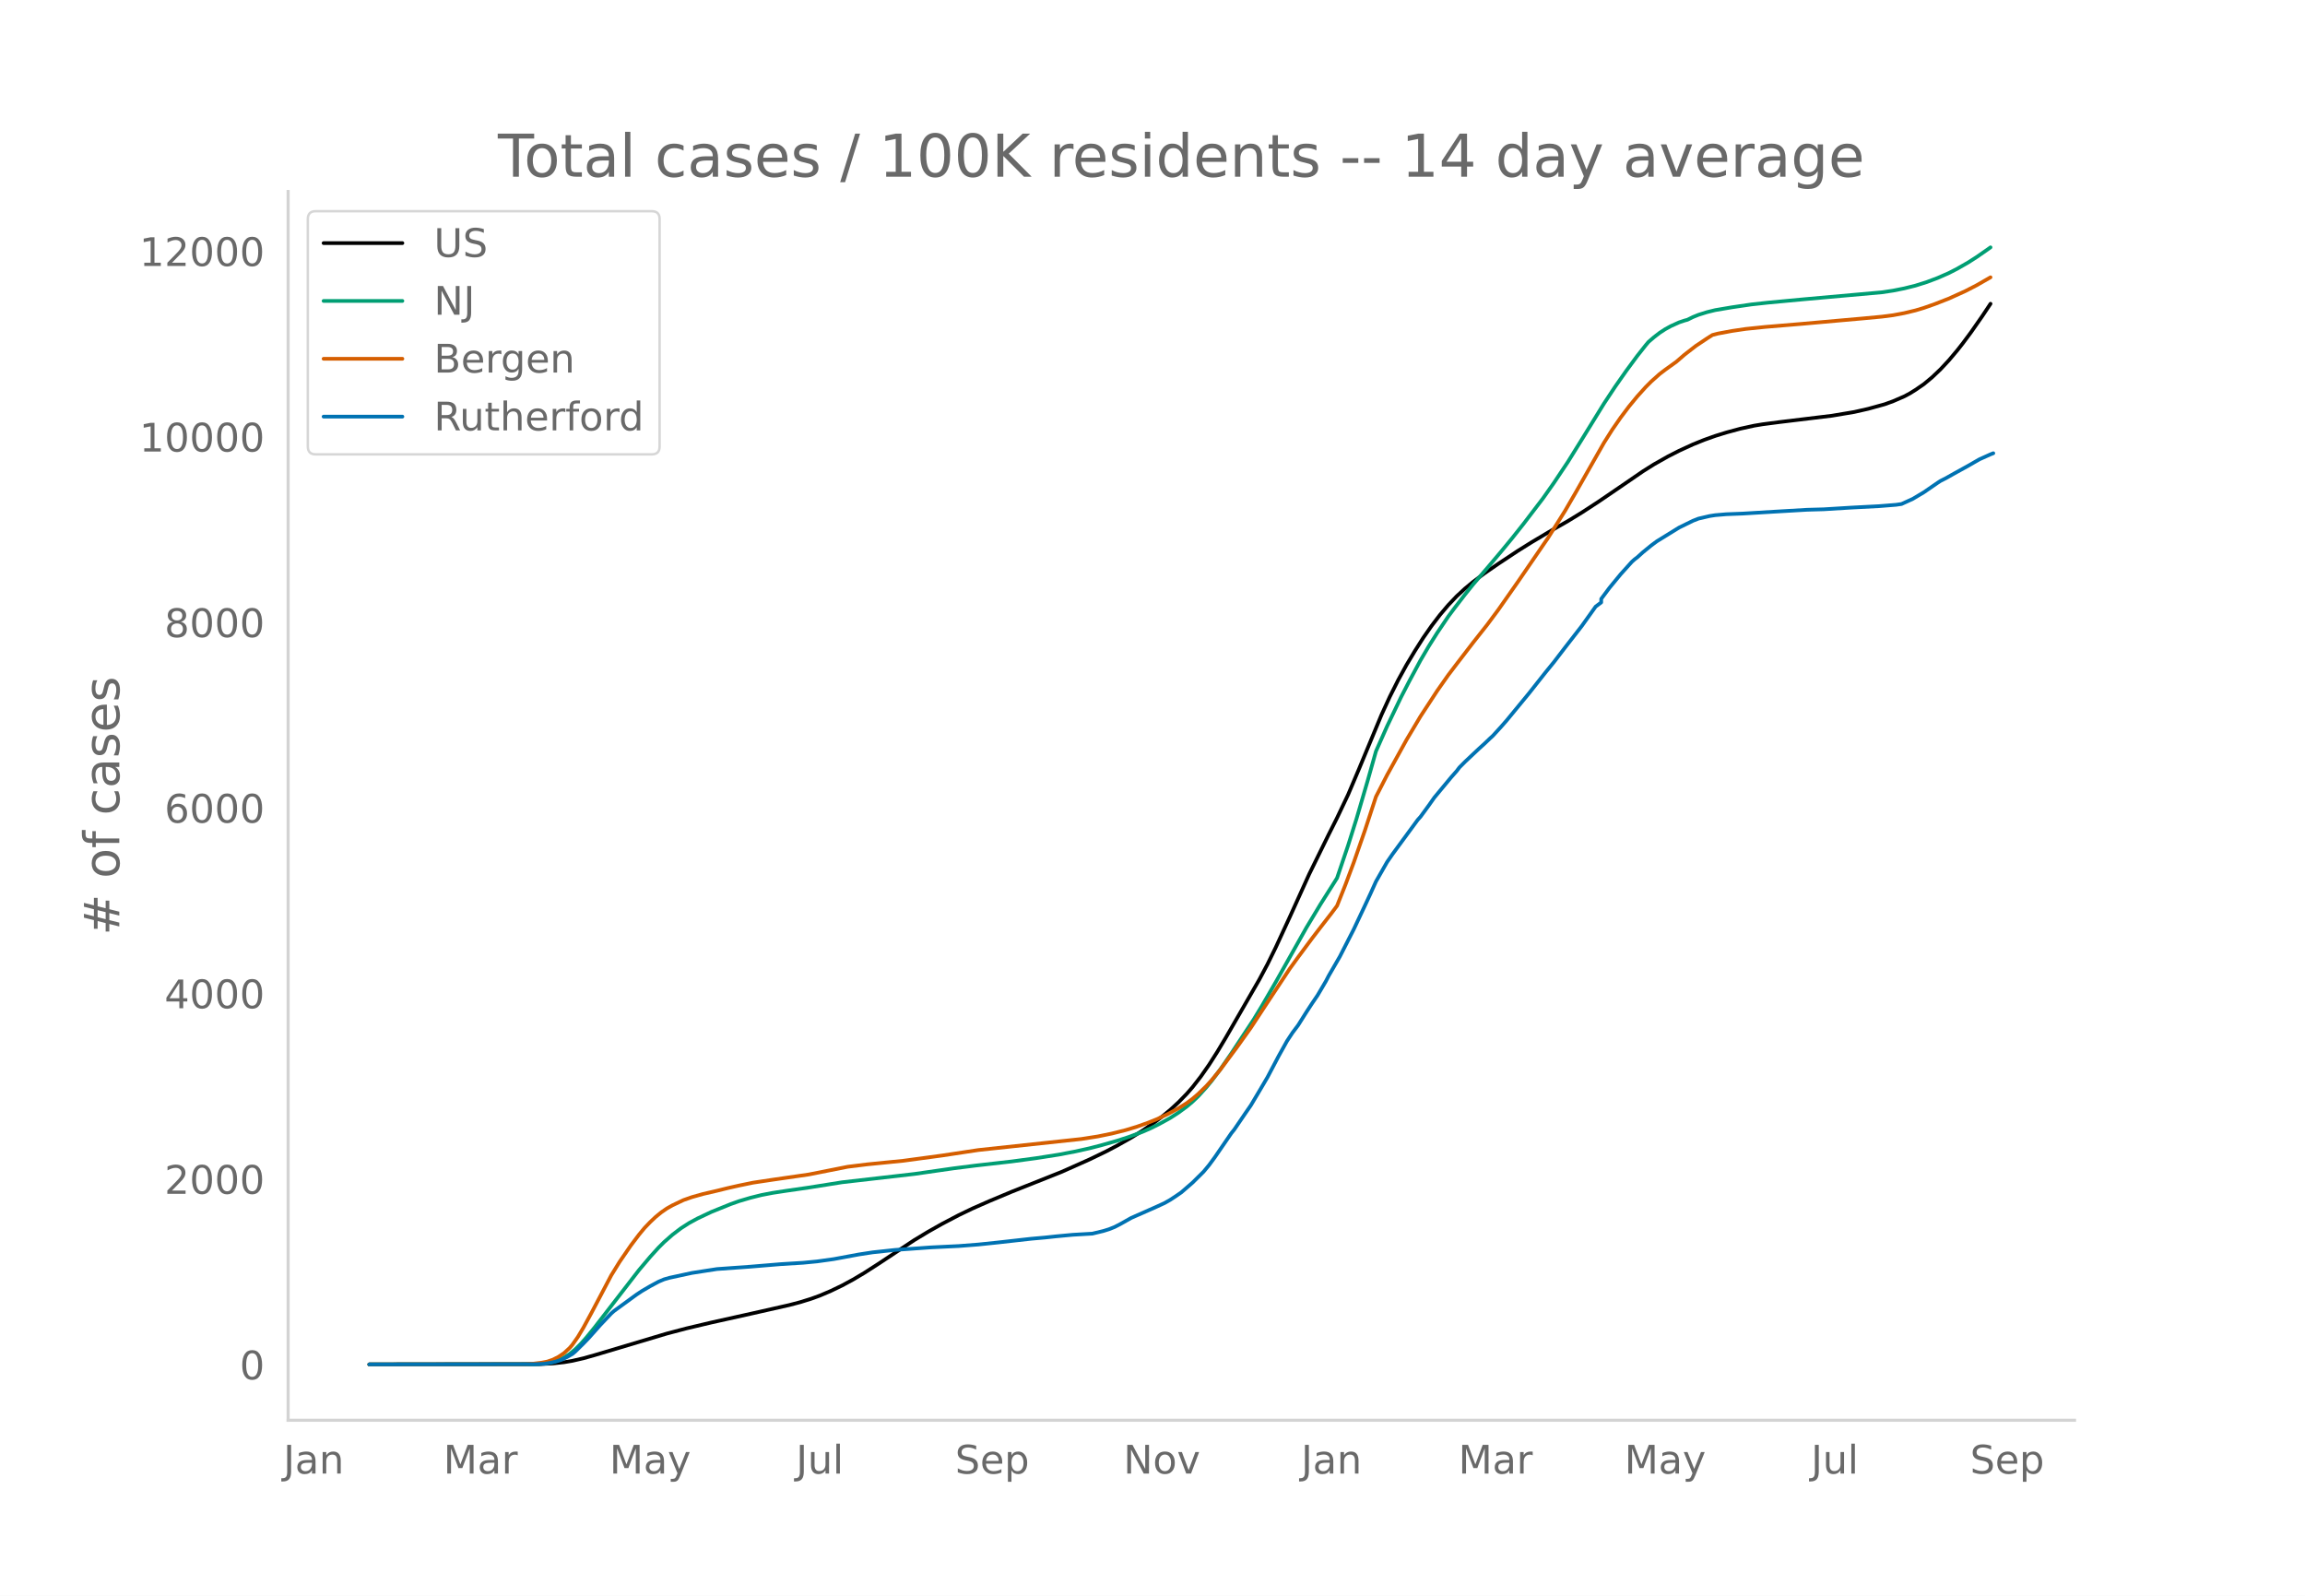
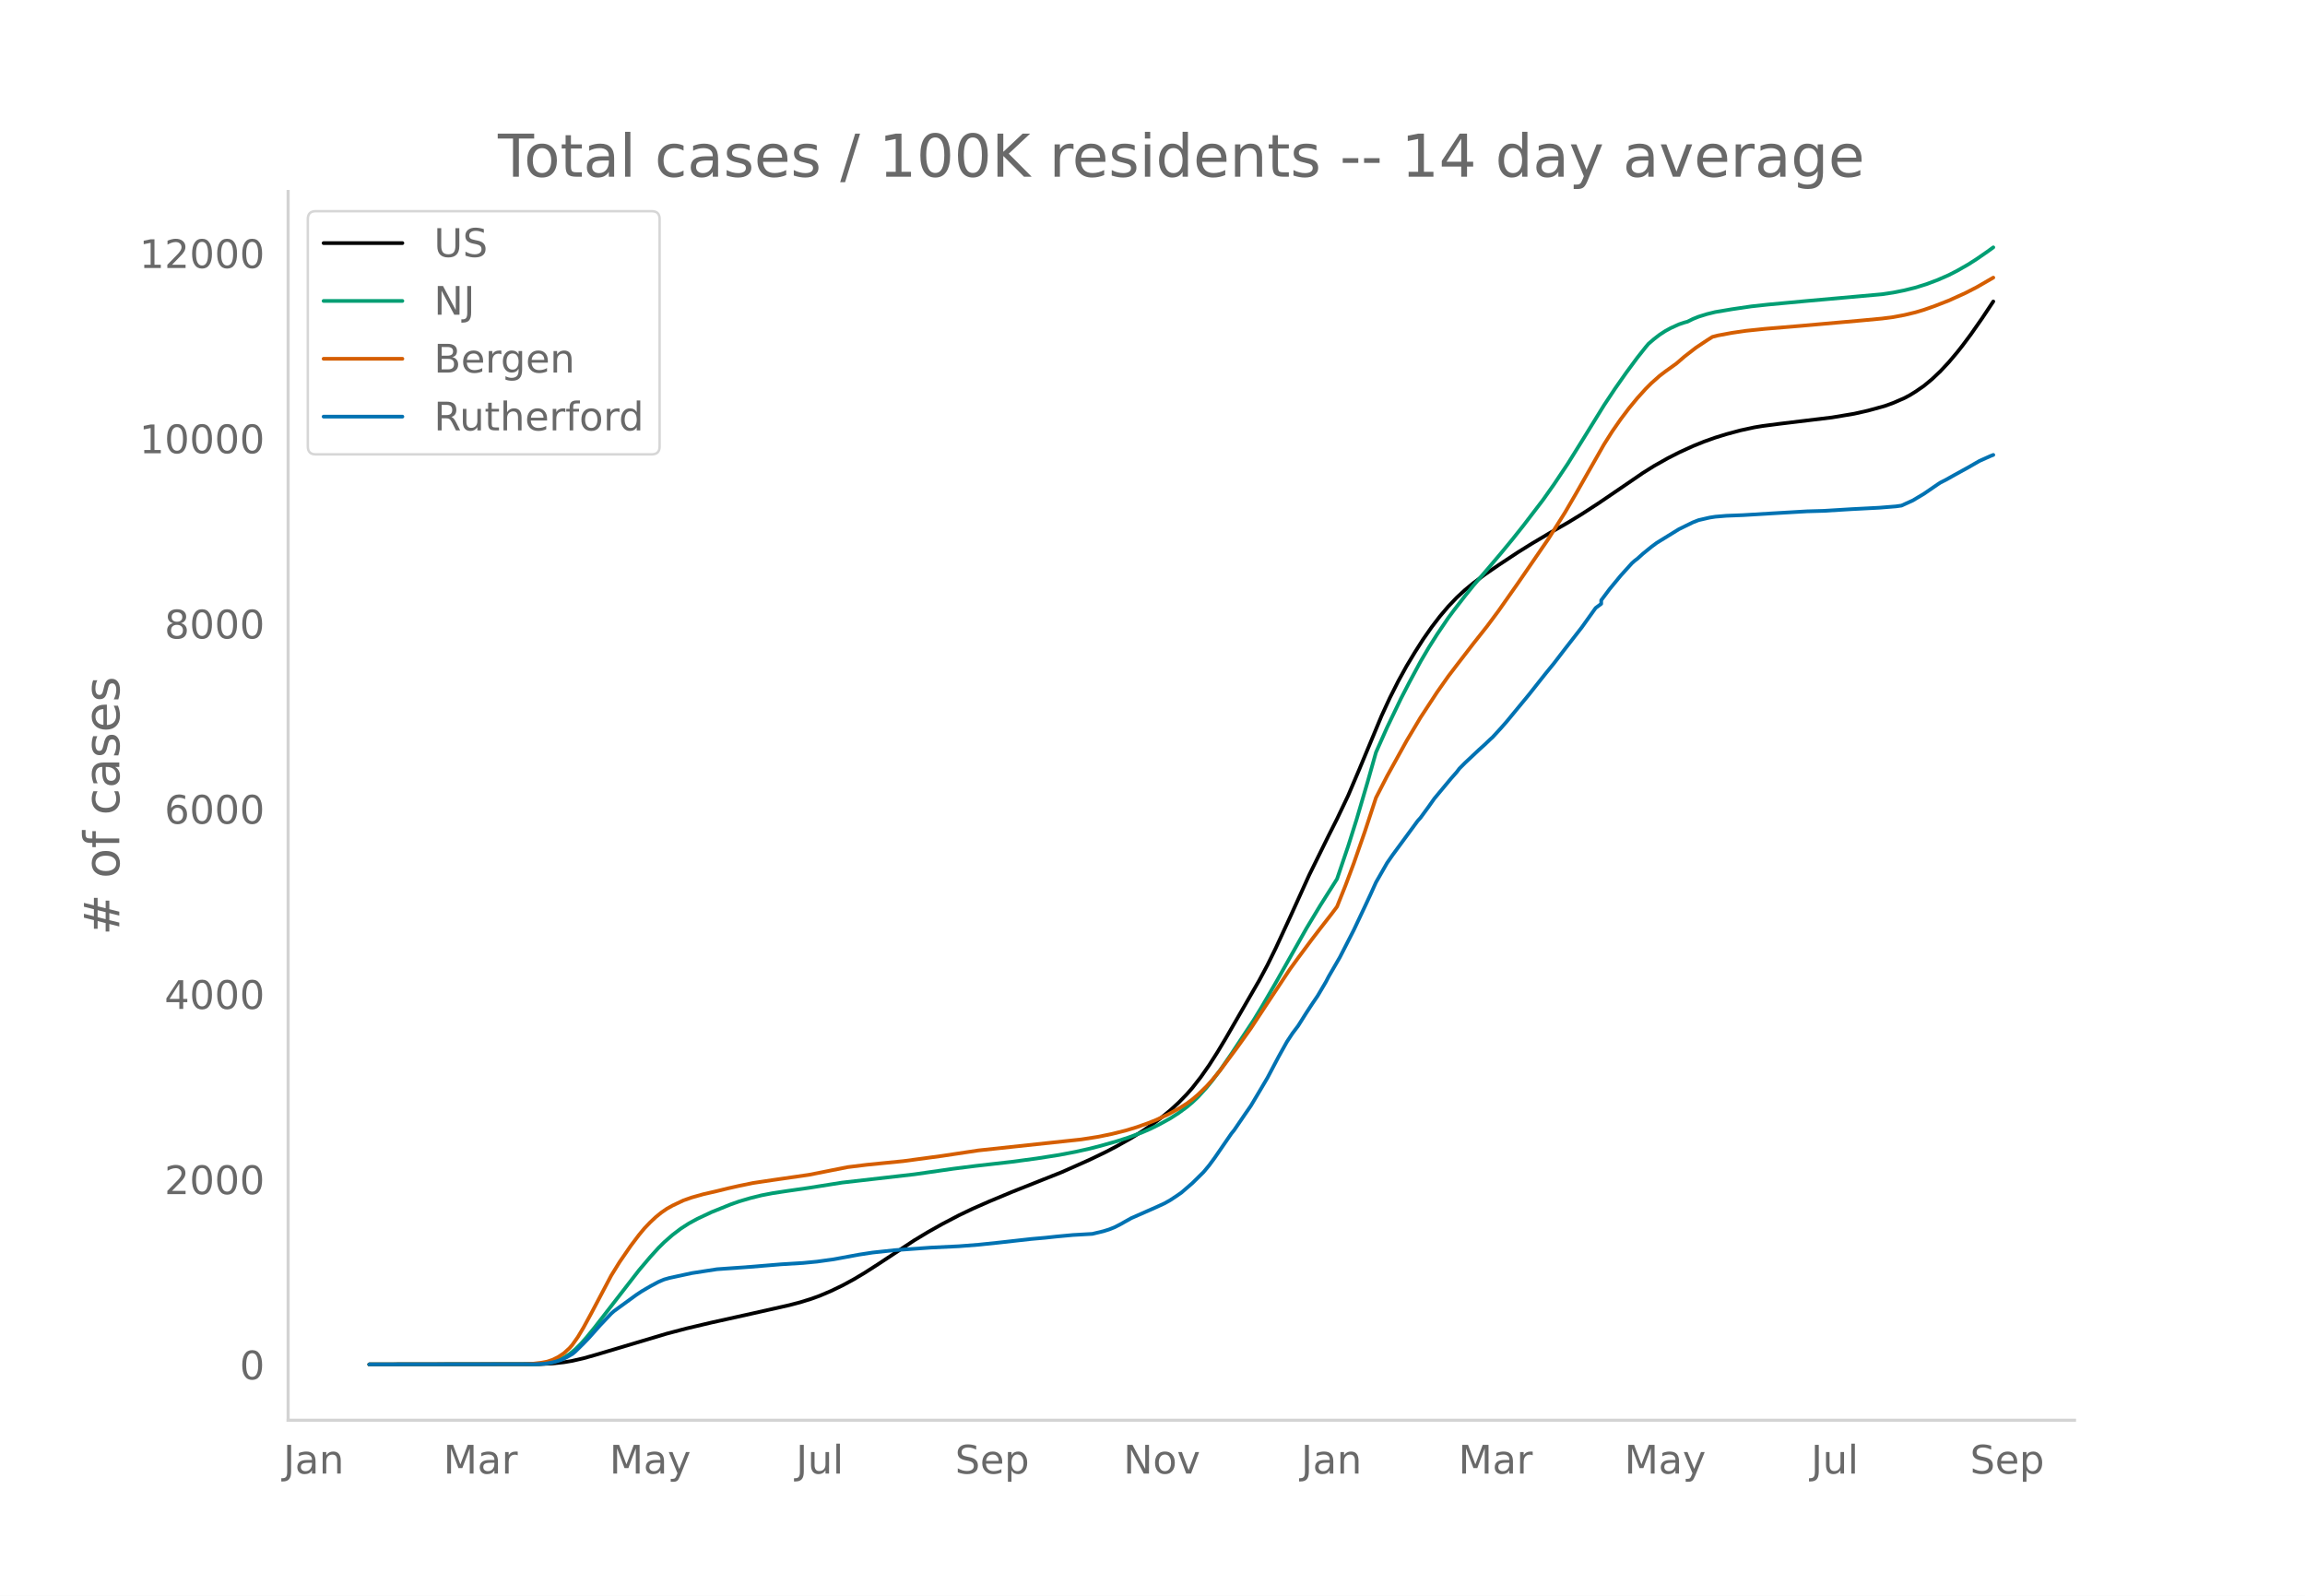
<svg xmlns="http://www.w3.org/2000/svg" xmlns:xlink="http://www.w3.org/1999/xlink" height="864" viewBox="0 0 936 648" width="1248">
  <defs>
    <style>*{stroke-linecap:butt;stroke-linejoin:round}</style>
  </defs>
  <g id="figure_1">
    <path d="M0 648h936V0H0z" style="fill:#fff" id="patch_1" />
    <g id="axes_1">
      <path d="M117 576.72h725.4V77.76H117z" style="fill:none" id="patch_2" />
-       <path clip-path="url(#pfc3ae664e5)" d="m149.973 554.04 68.881-.099 5.646-.285 4.517-.493 3.388-.573 4.516-1.037 4.517-1.268 29.36-8.767 7.904-2.082 10.163-2.409 16.938-3.766 14.68-3.316 4.516-1.187 4.517-1.41 3.388-1.236 4.516-1.925 4.517-2.176 4.517-2.443 4.517-2.687 5.646-3.628 14.68-9.708 5.646-3.406 5.646-3.185 6.775-3.555 5.646-2.707 6.775-2.98 9.034-3.783 20.325-8.089 11.292-5.038 6.776-3.272 4.516-2.376 5.646-3.187 4.517-2.809 4.517-3.105 3.388-2.56 3.387-2.788 3.388-3.116 3.387-3.485 2.259-2.586 3.387-4.341 3.388-4.847 3.388-5.319 3.387-5.651 13.55-23.487 3.388-6.347 3.388-6.914 5.646-12.22 7.904-17.454 7.905-16.074 3.387-6.735 4.517-9.499 4.517-10.65 9.034-21.748 3.387-7.37 3.388-6.724 3.387-6.169 3.388-5.645 3.388-5.328 3.387-4.848 3.388-4.442 3.387-3.998 3.388-3.568 3.388-3.135 3.387-2.794 4.517-3.39 5.646-3.89 7.905-5.234 5.646-3.527 7.904-4.696 6.775-3.872 5.646-3.456 6.775-4.413 9.034-6.157 9.034-6.197 4.517-2.838 5.646-3.191 4.516-2.307 5.646-2.589 4.517-1.824 4.517-1.614 4.517-1.4 5.646-1.528 5.646-1.233 3.387-.563 6.776-.888 21.454-2.596 9.034-1.517 5.646-1.278 6.775-1.874 3.388-1.232 4.517-1.961 2.258-1.208 2.259-1.405 3.387-2.324 3.388-2.815 3.387-3.22 3.388-3.632 3.388-4.016 2.258-2.87 3.388-4.555 4.516-6.475 3.388-5.081h0" style="fill:none;stroke:#000;stroke-linecap:round;stroke-width:1.5" id="line2d_1" />
-       <path clip-path="url(#pfc3ae664e5)" d="m149.973 554.04 66.623-.085 3.387-.184 2.259-.244 2.258-.473 2.259-.738 2.258-1.057 2.258-1.414 2.259-1.872 2.258-2.237 2.259-2.539 3.387-4.149 18.067-23.347 4.517-5.342 3.388-3.733 2.258-2.249 3.388-2.983 3.387-2.58 3.388-2.183 3.388-1.84 5.646-2.668 7.904-3.195 3.388-1.197 4.517-1.337 4.516-1.126 4.517-.871 5.646-.862 9.034-1.301 13.55-2.153 29.36-3.367 15.808-2.272 9.034-1.142 14.68-1.668 10.162-1.37 9.034-1.418 6.775-1.295 5.646-1.266 4.517-1.163 6.775-1.927 4.517-1.464 5.646-2.101 3.388-1.48 3.387-1.679 4.517-2.487 3.388-2.183 3.387-2.492 2.259-1.907 2.258-2.143 3.388-3.723 2.258-2.752 3.388-4.512 4.517-6.552 9.033-13.697 3.388-5.576 5.646-9.731 12.421-22.052 5.646-9.385 6.775-10.729 4.517-13.325 3.388-10.753 4.517-15.396 3.387-12 4.517-10.165 5.646-11.778 3.388-6.564 4.516-8.397 3.388-5.772 3.388-5.376 4.516-6.683 2.259-3.043 4.517-5.859 3.387-4.21 5.646-6.558 5.646-6.684 4.517-5.484 4.517-5.687 7.904-10.351 4.517-6.403 5.646-8.46 5.646-9.08 9.034-14.653 4.517-6.826 4.516-6.447 4.517-6.126 3.388-4.28 1.13-1.346 2.258-1.939 2.258-1.745 2.258-1.471 2.259-1.246 3.387-1.535 2.259-.752 1.129-.304 2.258-1.113 2.259-.913 3.387-1.062 3.388-.835 6.775-1.147 7.905-1.159 6.775-.74 14.68-1.372 31.617-2.824 4.517-.681 4.517-.9 4.517-1.125 4.516-1.415 4.517-1.7 4.517-1.984 3.388-1.74 4.516-2.586 3.388-2.169 4.517-3.136 1.13-.809h0" style="fill:none;stroke:#009e73;stroke-linecap:round;stroke-width:1.5" id="line2d_2" />
-       <path clip-path="url(#pfc3ae664e5)" d="m149.973 554.04 63.235-.08 3.388-.22 3.387-.409 2.259-.434 2.258-.774 2.259-1.138 2.258-1.515 2.258-2.067 1.13-1.306 2.258-3.213 2.258-3.777 3.388-6.24 7.904-14.991 3.388-5.486 4.517-6.575 3.387-4.495 2.259-2.72 2.258-2.358 2.259-2.124 2.258-1.84 2.258-1.557 2.259-1.274 4.517-2.146 3.387-1.185 4.517-1.274 5.646-1.308 4.517-1.112 4.517-1.019 5.646-1.162 7.904-1.187 14.68-2.126 15.809-3.14 7.904-.976 14.68-1.46 15.809-2.137 14.68-2.218 41.78-4.475 6.775-1.058 5.646-1.16 5.646-1.41 4.517-1.372 4.517-1.604 3.387-1.357 4.517-2.095 4.517-2.435 3.387-2.13 2.259-1.69 2.258-1.923 3.388-3.287 2.258-2.5 3.388-4.124 6.775-9.123 5.646-7.92 5.646-8.606 10.163-15.363 3.388-4.677 5.646-7.61 3.387-4.424 4.517-5.815 2.258-3.017 3.388-8.495 3.388-9.065 4.516-12.97 4.517-13.768 4.517-8.807 7.904-14.316 5.646-9.487 6.776-10.366 4.516-6.43 3.388-4.462 6.775-8.815 5.646-7.15 4.517-6.086 7.905-11.272 12.42-18.107 6.776-10.791 4.517-7.783 11.292-19.864 3.387-5.359 3.388-4.885 3.388-4.502 3.387-4.115 3.388-3.755 2.258-2.266 3.388-3.025 2.258-1.722 4.517-3.25 3.388-2.92 4.517-3.505 4.516-3.025 2.259-1.431 2.258-.58 5.646-1.052 5.646-.833 7.905-.815 14.68-1.225 14.679-1.306 10.163-.9 7.904-.744 4.517-.587 4.517-.847 4.517-1.087 3.387-1.013 4.517-1.59 5.646-2.205 6.775-3.072 4.517-2.329 5.646-3.24h0" style="fill:none;stroke:#d55e00;stroke-linecap:round;stroke-width:1.5" id="line2d_3" />
-       <path clip-path="url(#pfc3ae664e5)" d="m149.973 554.04 67.752-.088 3.388-.177 2.258-.353 2.258-.514 2.259-.691 2.258-1.103 2.259-1.294 1.129-.926 3.387-3.338 2.259-2.352 4.517-5.088 4.516-4.763 1.13-1 9.033-6.587 2.259-1.5 3.387-1.985 3.388-1.823 2.258-.956 2.259-.647 9.033-1.955 10.163-1.574 13.55-.97 12.422-1.03 9.033-.558 5.646-.544 6.776-.941 10.162-1.882 5.646-.868 9.034-.97 14.68-1.044 11.292-.544 7.904-.617 7.905-.824 13.55-1.514 5.646-.5 4.517-.485 6.775-.633 7.905-.455 4.516-1.088 2.259-.706 2.258-.897 2.259-1.162 4.516-2.543 10.163-4.485 3.388-1.558 2.258-1.28 2.259-1.485 2.258-1.558 4.517-3.911 4.517-4.47 2.258-2.72 2.258-3.073 6.776-9.866 1.129-1.397 4.517-6.63 2.258-3.265 3.388-5.69 3.387-5.75 4.517-8.571 3.388-6.087 2.258-3.426 2.259-3 3.387-5.381 2.259-3.455 2.258-3.323 3.388-5.75 1.129-2.175 4.517-7.793 5.646-11.057 4.516-9.586 2.259-4.852 2.258-5 4.517-7.91 2.258-3.264 10.163-13.85 1.13-1.25 3.387-4.632 2.258-3.205 6.776-8.16 2.258-2.559 1.13-1.485 2.258-2.279 5.646-5.308 2.258-2.043 2.259-2.162 1.129-1.029 3.387-3.705 2.259-2.573 9.033-10.969 3.388-4.293 3.388-4.279 3.387-4.16 4.517-5.897 6.775-8.719 5.646-7.91 2.259-1.691v-1.441l3.387-4.529 4.517-5.484 4.517-5.014 1.13-1.014 1.128-.853 2.259-2.044 3.387-2.764 2.259-1.676 9.033-5.573 5.646-2.764 2.259-.882 4.517-1.044 2.258-.353 4.517-.382 6.775-.265 12.421-.75 13.55-.794 6.776-.19 11.292-.692 3.388-.176 7.904-.412 6.775-.544 2.259-.324 4.516-2.058 4.517-2.69 5.646-3.882 1.13-.736 2.258-1.146 3.387-1.912 5.646-3.117 4.517-2.602 4.517-2.03 1.13-.44h0" style="fill:none;stroke:#0072b2;stroke-linecap:round;stroke-width:1.5" id="line2d_4" />
+       <path clip-path="url(#pa3331721b7)" d="m149.973 554.04 68.881-.098 5.646-.285 4.517-.493 3.388-.572 4.516-1.034 4.517-1.266 29.36-8.751 7.904-2.079 10.163-2.404 16.938-3.76 14.68-3.309 4.516-1.185 4.517-1.408 3.388-1.233 4.516-1.922 4.517-2.172 4.517-2.437 4.517-2.683 5.646-3.621 14.68-9.69 5.646-3.4 5.646-3.18 6.775-3.548 5.646-2.702 6.775-2.975 9.034-3.776 20.325-8.074 11.292-5.029 6.776-3.265 4.516-2.372 5.646-3.181 4.517-2.804 4.517-3.1 3.388-2.555 3.387-2.783 3.388-3.11 3.387-3.479 2.259-2.58 3.387-4.334 3.388-4.839 3.388-5.308 3.387-5.641 13.55-23.445 3.388-6.335 3.388-6.901 5.646-12.198 7.904-17.421 7.905-16.045 3.387-6.723 4.517-9.481 4.517-10.631 9.034-21.708 3.387-7.356 3.388-6.712 3.387-6.158 3.388-5.635 3.388-5.318 3.387-4.84 3.388-4.433 3.387-3.99 3.388-3.562 3.388-3.129 3.387-2.789 4.517-3.384 5.646-3.882 7.905-5.226 5.646-3.52 7.904-4.687 6.775-3.865 5.646-3.45 6.775-4.405 9.034-6.146 9.034-6.185 4.517-2.833 5.646-3.185 4.516-2.303 5.646-2.584 4.517-1.821 4.517-1.61 4.517-1.398 5.646-1.526 5.646-1.23 3.387-.562 6.776-.886 21.454-2.592 9.034-1.514 5.646-1.276 6.775-1.87 3.388-1.23 4.517-1.958 2.258-1.205 2.259-1.403 3.387-2.32 3.388-2.809 3.387-3.214 3.388-3.626 3.388-4.009 2.258-2.865 3.388-4.546 4.516-6.463 4.517-6.798h0" style="fill:none;stroke:#000;stroke-linecap:round;stroke-width:1.5" id="line2d_1" />
+       <path clip-path="url(#pa3331721b7)" d="m149.973 554.04 66.623-.085 3.387-.184 2.259-.243 2.258-.472 2.259-.736 2.258-1.055 2.258-1.412 2.259-1.869 2.258-2.233 2.259-2.534 3.387-4.141 18.067-23.304 4.517-5.333 3.388-3.726 2.258-2.245 3.388-2.978 3.387-2.575 3.388-2.18 3.388-1.836 5.646-2.663 7.904-3.188 3.388-1.196 4.517-1.334 4.516-1.124 4.517-.87 5.646-.86 9.034-1.3 13.55-2.148 29.36-3.36 15.808-2.268 9.034-1.14 14.68-1.666 10.162-1.368 9.034-1.414 6.775-1.292 5.646-1.264 4.517-1.161 6.775-1.924 4.517-1.461 5.646-2.097 3.388-1.477 3.387-1.676 4.517-2.483 3.388-2.18 3.387-2.486 2.259-1.904 2.258-2.139 3.388-3.716 2.258-2.747 3.388-4.503 4.517-6.54 9.033-13.673 3.388-5.565 5.646-9.714 12.421-22.01 5.646-9.37 6.775-10.709 4.517-13.3 3.388-10.734 4.517-15.367 3.387-11.978 4.517-10.147 5.646-11.756 3.388-6.552 4.516-8.382 3.388-5.762 3.388-5.366 4.516-6.67 2.259-3.037 4.517-5.849 3.387-4.202 5.646-6.546 5.646-6.672 4.517-5.474 4.517-5.676 7.904-10.333 4.517-6.391 5.646-8.445 5.646-9.062 9.034-14.627 4.517-6.813 4.516-6.436 4.517-6.114 3.388-4.273 1.13-1.343 2.258-1.936 2.258-1.742 2.258-1.468 2.259-1.243 3.387-1.532 2.259-.752 1.129-.302 2.258-1.112 2.259-.911 3.387-1.06 3.388-.833 6.775-1.145 7.905-1.157 6.775-.739 15.809-1.467 30.488-2.721 4.517-.68 4.517-.898 4.517-1.124 4.516-1.412 4.517-1.697 4.517-1.98 3.388-1.737 4.516-2.581 3.388-2.165 4.517-3.13 2.258-1.638h0" style="fill:none;stroke:#009e73;stroke-linecap:round;stroke-width:1.5" id="line2d_2" />
+       <path clip-path="url(#pa3331721b7)" d="m149.973 554.04 63.235-.079 3.388-.22 3.387-.409 2.259-.433 2.258-.772 2.259-1.137 2.258-1.511 2.258-2.064 1.13-1.304 2.258-3.207 2.258-3.77 3.388-6.229 7.904-14.963 3.388-5.476 4.517-6.563 3.387-4.486 2.259-2.716 2.258-2.353 2.259-2.12 2.258-1.837 2.258-1.555 2.259-1.271 4.517-2.142 3.387-1.183 4.517-1.272 5.646-1.305 4.517-1.11 4.517-1.017 5.646-1.16 7.904-1.185 14.68-2.122 15.809-3.135 7.904-.973 14.68-1.458 15.809-2.132 14.68-2.215 41.78-4.467 6.775-1.056 5.646-1.158 5.646-1.406 4.517-1.37 4.517-1.601 3.387-1.355 4.517-2.091 4.517-2.43 3.387-2.127 2.259-1.686 2.258-1.92 3.388-3.281 2.258-2.495 3.388-4.117 6.775-9.106 5.646-7.906 5.646-8.59 10.163-15.335 3.388-4.668 5.646-7.596 3.387-4.416 4.517-5.805 2.258-3.01 3.388-8.481 3.388-9.048 4.516-12.947 4.517-13.742 4.517-8.79 7.904-14.291 5.646-9.47 6.776-10.347 4.516-6.418 3.388-4.454 6.775-8.799 5.646-7.136 4.517-6.075 7.905-11.252 12.42-18.074 6.776-10.771 4.517-7.768 11.292-19.828 3.387-5.35 3.388-4.875 3.388-4.494 3.387-4.108 3.388-3.748 2.258-2.262 3.388-3.019 2.258-1.719 4.517-3.243 3.388-2.915 4.517-3.5 4.516-3.019 2.259-1.428 2.258-.58 5.646-1.05 5.646-.83 7.905-.814 14.68-1.222 14.679-1.305 10.163-.899 7.904-.742 4.517-.585 4.517-.846 4.517-1.085 3.387-1.01 4.517-1.587 5.646-2.202 6.775-3.066 4.517-2.325 6.775-3.909h0" style="fill:none;stroke:#d55e00;stroke-linecap:round;stroke-width:1.5" id="line2d_3" />
+       <path clip-path="url(#pa3331721b7)" d="m149.973 554.04 67.752-.088 3.388-.176 2.258-.352 2.258-.514 2.259-.69 2.258-1.1 2.259-1.292 1.129-.925 3.387-3.331 2.259-2.348 4.517-5.078 4.516-4.756 1.13-.998 9.033-6.575 2.259-1.497 3.387-1.98 3.388-1.82 2.258-.955 2.259-.645 9.033-1.952 10.163-1.57 13.55-.97 12.422-1.027 9.033-.557 5.646-.544 6.776-.939 10.162-1.878 5.646-.866 9.034-.969 14.68-1.042 11.292-.543 7.904-.616 7.905-.822 13.55-1.512 5.646-.499 4.517-.484 6.775-.631 7.905-.455 4.516-1.086 2.259-.705 2.258-.895 2.259-1.16 4.516-2.538 10.163-4.477 3.388-1.555 2.258-1.277 2.259-1.483 2.258-1.555 4.517-3.904 4.517-4.462 2.258-2.715 2.258-3.067 6.776-9.848 1.129-1.394 4.517-6.62 2.258-3.258 3.388-5.68 3.387-5.738 4.517-8.556 3.388-6.076 2.258-3.42 2.259-2.994 3.387-5.371 2.259-3.45 2.258-3.316 3.388-5.738 1.129-2.172 4.517-7.779 5.646-11.037 4.516-9.568 2.259-4.844 2.258-4.99 4.517-7.896 2.258-3.258 10.163-13.825 1.13-1.247 3.387-4.623 2.258-3.2 6.776-8.145 2.258-2.554 1.13-1.482 2.258-2.275 5.646-5.298 2.258-2.04 2.259-2.158 1.129-1.027 3.387-3.698 2.259-2.569 9.033-10.948 3.388-4.286 3.388-4.27 3.387-4.154 4.517-5.885 6.775-8.703 5.646-7.896 2.259-1.688v-1.438l3.387-4.52 4.517-5.475 4.517-5.004 1.13-1.013 1.128-.851 2.259-2.04 3.387-2.76 2.259-1.673 9.033-5.562 5.646-2.759 2.259-.88 4.517-1.043 2.258-.352 4.517-.381 6.775-.265 12.421-.748 13.55-.793 6.776-.19 11.292-.69 3.388-.176 7.904-.411 6.775-.543 2.259-.323 4.516-2.055 4.517-2.686 5.646-3.874 1.13-.734 2.258-1.145 3.387-1.908 5.646-3.111 4.517-2.598 4.517-2.025 1.13-.44h0" style="fill:none;stroke:#0072b2;stroke-linecap:round;stroke-width:1.5" id="line2d_4" />
      <path d="M117 576.72V77.76" style="fill:none;stroke:#d3d3d3;stroke-linecap:square;stroke-linejoin:miter;stroke-width:1.25" id="patch_3" />
      <path d="M117 576.72h725.4" style="fill:none;stroke:#d3d3d3;stroke-linecap:square;stroke-linejoin:miter;stroke-width:1.25" id="patch_4" />
      <g id="matplotlib.axis_1">
        <g id="xtick_1">
          <g style="fill:#696969" transform="matrix(.16 0 0 -.16 115.056 598.378)" id="text_1">
            <defs>
              <path d="M9.813 72.906h9.859V5.078q0-13.187-5-19.14-5-5.954-16.094-5.954h-3.75v8.297h3.078q6.531 0 9.219 3.672Q9.813-4.39 9.813 5.078z" id="DejaVuSans-74" />
              <path d="M34.281 27.484q-10.89 0-15.093-2.484-4.204-2.484-4.204-8.5 0-4.781 3.157-7.594 3.156-2.797 8.562-2.797 7.485 0 12 5.297 4.516 5.297 4.516 14.078v2zm17.922 3.72V0H43.22v8.297Q40.14 3.328 35.547.953q-4.594-2.375-11.234-2.375-8.391 0-13.36 4.719Q6 8.016 6 15.922q0 9.219 6.172 13.906 6.187 4.688 18.437 4.688h12.61v.89q0 6.203-4.078 9.594-4.078 3.39-11.453 3.39-4.688 0-9.141-1.124-4.438-1.125-8.531-3.375v8.312q4.921 1.906 9.562 2.844 4.64.953 9.031.953 11.875 0 17.735-6.156 5.86-6.14 5.86-18.64z" id="DejaVuSans-97" />
              <path d="M54.89 33.016V0h-8.984v32.719q0 7.765-3.031 11.61-3.031 3.858-9.078 3.858-7.281 0-11.484-4.64-4.204-4.625-4.204-12.64V0H9.08v54.688h9.03v-8.5q3.235 4.937 7.594 7.374Q30.078 56 35.797 56q9.422 0 14.25-5.828 4.844-5.828 4.844-17.156z" id="DejaVuSans-110" />
            </defs>
            <use xlink:href="#DejaVuSans-74" />
            <use x="29.492" xlink:href="#DejaVuSans-97" />
            <use x="90.771" xlink:href="#DejaVuSans-110" />
          </g>
        </g>
        <g id="xtick_2">
          <g style="fill:#696969" transform="matrix(.16 0 0 -.16 180.047 598.378)" id="text_2">
            <defs>
              <path d="M9.813 72.906h14.703l18.593-49.61 18.703 49.61h14.704V0H66.89v64.016l-18.797-50h-9.907l-18.796 50V0H9.813z" id="DejaVuSans-77" />
              <path d="M41.11 46.297q-1.516.875-3.297 1.281Q36.03 48 33.89 48q-7.625 0-11.703-4.953-4.079-4.953-4.079-14.234V0H9.08v54.688h9.03v-8.5q2.844 4.984 7.375 7.39Q30.031 56 36.531 56q.922 0 2.047-.125 1.125-.11 2.484-.36z" id="DejaVuSans-114" />
            </defs>
            <use xlink:href="#DejaVuSans-77" />
            <use x="86.279" xlink:href="#DejaVuSans-97" />
            <use x="147.559" xlink:href="#DejaVuSans-114" />
          </g>
        </g>
        <g id="xtick_3">
          <g style="fill:#696969" transform="matrix(.16 0 0 -.16 247.482 598.378)" id="text_3">
            <defs>
              <path d="M32.172-5.078q-3.797-9.766-7.422-12.735-3.61-2.984-9.656-2.984H7.906v7.516h5.282q3.703 0 5.75 1.765Q21-9.766 23.483-3.219l1.61 4.094-22.11 53.813H12.5l17.094-42.766 17.093 42.766h9.516z" id="DejaVuSans-121" />
            </defs>
            <use xlink:href="#DejaVuSans-77" />
            <use x="86.279" xlink:href="#DejaVuSans-97" />
            <use x="147.559" xlink:href="#DejaVuSans-121" />
          </g>
        </g>
        <g id="xtick_4">
          <g style="fill:#696969" transform="matrix(.16 0 0 -.16 323.251 598.378)" id="text_4">
            <defs>
              <path d="M8.5 21.578v33.11h8.984V21.922q0-7.766 3.016-11.656 3.031-3.875 9.094-3.875 7.265 0 11.484 4.64 4.234 4.64 4.234 12.656v31h8.985V0h-8.984v8.406Q42.047 3.422 37.718 1q-4.313-2.422-10.032-2.422-9.421 0-14.312 5.86Q8.5 10.296 8.5 21.578zM31.11 56z" id="DejaVuSans-117" />
              <path d="M9.422 75.984h8.984V0H9.422z" id="DejaVuSans-108" />
            </defs>
            <use xlink:href="#DejaVuSans-74" />
            <use x="29.492" xlink:href="#DejaVuSans-117" />
            <use x="92.871" xlink:href="#DejaVuSans-108" />
          </g>
        </g>
        <g id="xtick_5">
          <g style="fill:#696969" transform="matrix(.16 0 0 -.16 387.834 598.378)" id="text_5">
            <defs>
              <path d="M53.516 70.516V60.89q-5.61 2.687-10.594 4-4.984 1.328-9.625 1.328-8.047 0-12.422-3.125t-4.375-8.89q0-4.845 2.906-7.313 2.907-2.453 11.016-3.97l5.953-1.218q11.031-2.11 16.281-7.406 5.25-5.297 5.25-14.172 0-10.61-7.11-16.078-7.093-5.469-20.812-5.469-5.172 0-11.015 1.172Q13.14.922 6.89 3.219v10.156q6-3.36 11.765-5.078 5.766-1.703 11.328-1.703 8.438 0 13.032 3.312 4.593 3.328 4.593 9.485 0 5.359-3.297 8.39-3.296 3.032-10.812 4.547L27.484 33.5q-11.03 2.188-15.968 6.875-4.922 4.688-4.922 13.047 0 9.672 6.812 15.234 6.813 5.563 18.766 5.563 5.14 0 10.453-.938 5.328-.922 10.89-2.765z" id="DejaVuSans-83" />
              <path d="M56.203 29.594v-4.39H14.891q.593-9.282 5.593-14.142 5-4.859 13.938-4.859 5.172 0 10.031 1.266 4.86 1.265 9.656 3.812v-8.5Q49.266.734 44.187-.344 39.11-1.422 33.892-1.422q-13.094 0-20.735 7.61-7.64 7.625-7.64 20.625 0 13.421 7.25 21.296Q20.016 56 32.328 56q11.031 0 17.453-7.11 6.422-7.093 6.422-19.296zm-8.984 2.64q-.094 7.36-4.125 11.75-4.032 4.407-10.672 4.407-7.516 0-12.031-4.25-4.516-4.25-5.203-11.97z" id="DejaVuSans-101" />
              <path d="M18.11 8.203v-29H9.077v75.484h9.031v-8.296q2.844 4.875 7.157 7.234Q29.594 56 35.594 56q9.968 0 16.187-7.906 6.235-7.907 6.235-20.797T51.78 6.484q-6.218-7.906-16.187-7.906-6 0-10.328 2.375-4.313 2.375-7.157 7.25zm30.578 19.094q0 9.906-4.079 15.547-4.078 5.64-11.203 5.64-7.14 0-11.218-5.64-4.079-5.64-4.079-15.547 0-9.906 4.078-15.547 4.079-5.64 11.22-5.64 7.124 0 11.202 5.64t4.078 15.547z" id="DejaVuSans-112" />
            </defs>
            <use xlink:href="#DejaVuSans-83" />
            <use x="63.477" xlink:href="#DejaVuSans-101" />
            <use x="125" xlink:href="#DejaVuSans-112" />
          </g>
        </g>
        <g id="xtick_6">
          <g style="fill:#696969" transform="matrix(.16 0 0 -.16 456.18 598.378)" id="text_6">
            <defs>
              <path d="M9.813 72.906h13.28l32.329-60.984v60.984h9.562V0h-13.28L19.39 60.984V0H9.813z" id="DejaVuSans-78" />
              <path d="M30.61 48.39q-7.22 0-11.422-5.64-4.204-5.64-4.204-15.453 0-9.813 4.172-15.453 4.188-5.64 11.453-5.64 7.188 0 11.375 5.655 4.203 5.672 4.203 15.438 0 9.719-4.203 15.406-4.187 5.688-11.375 5.688zm0 7.61q11.718 0 18.406-7.625 6.703-7.61 6.703-21.078 0-13.422-6.703-21.078-6.688-7.64-18.407-7.64-11.765 0-18.437 7.64-6.656 7.656-6.656 21.078 0 13.469 6.656 21.078Q18.844 56 30.609 56z" id="DejaVuSans-111" />
              <path d="M2.984 54.688H12.5L29.594 8.797l17.093 45.89h9.516L35.687 0H23.485z" id="DejaVuSans-118" />
            </defs>
            <use xlink:href="#DejaVuSans-78" />
            <use x="74.805" xlink:href="#DejaVuSans-111" />
            <use x="135.986" xlink:href="#DejaVuSans-118" />
          </g>
        </g>
        <g id="xtick_7">
          <g style="fill:#696969" transform="matrix(.16 0 0 -.16 528.344 598.378)" id="text_7">
            <use xlink:href="#DejaVuSans-74" />
            <use x="29.492" xlink:href="#DejaVuSans-97" />
            <use x="90.771" xlink:href="#DejaVuSans-110" />
          </g>
        </g>
        <g id="xtick_8">
          <g style="fill:#696969" transform="matrix(.16 0 0 -.16 592.206 598.378)" id="text_8">
            <use xlink:href="#DejaVuSans-77" />
            <use x="86.279" xlink:href="#DejaVuSans-97" />
            <use x="147.559" xlink:href="#DejaVuSans-114" />
          </g>
        </g>
        <g id="xtick_9">
          <g style="fill:#696969" transform="matrix(.16 0 0 -.16 659.641 598.378)" id="text_9">
            <use xlink:href="#DejaVuSans-77" />
            <use x="86.279" xlink:href="#DejaVuSans-97" />
            <use x="147.559" xlink:href="#DejaVuSans-121" />
          </g>
        </g>
        <g id="xtick_10">
          <g style="fill:#696969" transform="matrix(.16 0 0 -.16 735.41 598.378)" id="text_10">
            <use xlink:href="#DejaVuSans-74" />
            <use x="29.492" xlink:href="#DejaVuSans-117" />
            <use x="92.871" xlink:href="#DejaVuSans-108" />
          </g>
        </g>
        <g id="xtick_11">
          <g style="fill:#696969" transform="matrix(.16 0 0 -.16 799.993 598.378)" id="text_11">
            <use xlink:href="#DejaVuSans-83" />
            <use x="63.477" xlink:href="#DejaVuSans-101" />
            <use x="125" xlink:href="#DejaVuSans-112" />
          </g>
        </g>
      </g>
      <g id="matplotlib.axis_2">
        <g id="ytick_1">
          <g style="fill:#696969" transform="matrix(.16 0 0 -.16 97.32 560.119)" id="text_12">
            <defs>
              <path d="M31.781 66.406q-7.61 0-11.453-7.5Q16.5 51.422 16.5 36.375q0-14.984 3.828-22.484 3.844-7.5 11.453-7.5 7.672 0 11.5 7.5 3.844 7.5 3.844 22.484 0 15.047-3.844 22.531-3.828 7.5-11.5 7.5zm0 7.813q12.266 0 18.735-9.703 6.468-9.688 6.468-28.141 0-18.406-6.468-28.11-6.47-9.687-18.735-9.687-12.25 0-18.718 9.688-6.47 9.703-6.47 28.109 0 18.453 6.47 28.14Q19.53 74.22 31.78 74.22z" id="DejaVuSans-48" />
            </defs>
            <use xlink:href="#DejaVuSans-48" />
          </g>
        </g>
        <g id="ytick_2">
-           <g style="fill:#696969" transform="matrix(.16 0 0 -.16 66.78 484.767)" id="text_13">
+           <g style="fill:#696969" transform="matrix(.16 0 0 -.16 66.78 484.905)" id="text_13">
            <defs>
              <path d="M19.188 8.297h34.421V0H7.33v8.297q5.609 5.812 15.296 15.594 9.703 9.797 12.188 12.64 4.734 5.313 6.609 9 1.89 3.688 1.89 7.25 0 5.813-4.078 9.469-4.078 3.672-10.625 3.672-4.64 0-9.797-1.61-5.14-1.609-11-4.89v9.969Q13.767 71.78 18.938 73q5.188 1.219 9.485 1.219 11.328 0 18.062-5.672 6.735-5.656 6.735-15.125 0-4.5-1.688-8.531-1.672-4.016-6.125-9.485-1.218-1.422-7.765-8.187-6.532-6.766-18.453-18.922z" id="DejaVuSans-50" />
            </defs>
            <use xlink:href="#DejaVuSans-50" />
            <use x="63.623" xlink:href="#DejaVuSans-48" />
            <use x="127.246" xlink:href="#DejaVuSans-48" />
            <use x="190.869" xlink:href="#DejaVuSans-48" />
          </g>
        </g>
        <g id="ytick_3">
-           <g style="fill:#696969" transform="matrix(.16 0 0 -.16 66.78 409.415)" id="text_14">
+           <g style="fill:#696969" transform="matrix(.16 0 0 -.16 66.78 409.691)" id="text_14">
            <defs>
              <path d="M37.797 64.313 12.89 25.39h24.906zm-2.594 8.593H47.61V25.391h10.407v-8.203H47.609V0h-9.812v17.188H4.89v9.515z" id="DejaVuSans-52" />
            </defs>
            <use xlink:href="#DejaVuSans-52" />
            <use x="63.623" xlink:href="#DejaVuSans-48" />
            <use x="127.246" xlink:href="#DejaVuSans-48" />
            <use x="190.869" xlink:href="#DejaVuSans-48" />
          </g>
        </g>
        <g id="ytick_4">
-           <g style="fill:#696969" transform="matrix(.16 0 0 -.16 66.78 334.063)" id="text_15">
+           <g style="fill:#696969" transform="matrix(.16 0 0 -.16 66.78 334.477)" id="text_15">
            <defs>
              <path d="M33.016 40.375q-6.641 0-10.532-4.547-3.875-4.531-3.875-12.437 0-7.86 3.875-12.438 3.891-4.562 10.532-4.562 6.64 0 10.515 4.562 3.875 4.578 3.875 12.438 0 7.906-3.875 12.437-3.875 4.547-10.515 4.547zm19.578 30.922v-8.984q-3.719 1.75-7.5 2.671-3.782.938-7.5.938-9.766 0-14.922-6.594-5.14-6.594-5.875-19.922 2.875 4.25 7.219 6.516 4.359 2.266 9.578 2.266 10.984 0 17.36-6.672 6.374-6.657 6.374-18.125 0-11.235-6.64-18.032-6.641-6.78-17.672-6.78-12.657 0-19.344 9.687-6.688 9.703-6.688 28.109 0 17.281 8.204 27.563 8.203 10.28 22.015 10.28 3.719 0 7.5-.734t7.89-2.187z" id="DejaVuSans-54" />
            </defs>
            <use xlink:href="#DejaVuSans-54" />
            <use x="63.623" xlink:href="#DejaVuSans-48" />
            <use x="127.246" xlink:href="#DejaVuSans-48" />
            <use x="190.869" xlink:href="#DejaVuSans-48" />
          </g>
        </g>
        <g id="ytick_5">
-           <g style="fill:#696969" transform="matrix(.16 0 0 -.16 66.78 258.712)" id="text_16">
+           <g style="fill:#696969" transform="matrix(.16 0 0 -.16 66.78 259.263)" id="text_16">
            <defs>
              <path d="M31.781 34.625q-7.031 0-11.062-3.766-4.016-3.765-4.016-10.343 0-6.594 4.016-10.36Q24.75 6.391 31.78 6.391q7.032 0 11.078 3.78 4.063 3.798 4.063 10.345 0 6.578-4.031 10.343-4.016 3.766-11.11 3.766zm-9.86 4.188q-6.343 1.562-9.89 5.906Q8.5 49.079 8.5 55.329q0 8.733 6.219 13.812 6.234 5.078 17.062 5.078 10.89 0 17.094-5.078 6.203-5.079 6.203-13.813 0-6.25-3.547-10.61-3.531-4.343-9.828-5.906 7.125-1.656 11.094-6.5 3.984-4.828 3.984-11.796 0-10.61-6.468-16.282-6.47-5.656-18.532-5.656-12.047 0-18.531 5.656-6.469 5.672-6.469 16.282 0 6.968 4 11.797 4.016 4.843 11.14 6.5zM18.314 54.39q0-5.657 3.53-8.828 3.548-3.172 9.938-3.172 6.36 0 9.938 3.172 3.593 3.171 3.593 8.828 0 5.672-3.593 8.843-3.578 3.172-9.938 3.172-6.39 0-9.937-3.172-3.532-3.172-3.532-8.843z" id="DejaVuSans-56" />
            </defs>
            <use xlink:href="#DejaVuSans-56" />
            <use x="63.623" xlink:href="#DejaVuSans-48" />
            <use x="127.246" xlink:href="#DejaVuSans-48" />
            <use x="190.869" xlink:href="#DejaVuSans-48" />
          </g>
        </g>
        <g id="ytick_6">
-           <g style="fill:#696969" transform="matrix(.16 0 0 -.16 56.6 183.36)" id="text_17">
+           <g style="fill:#696969" transform="matrix(.16 0 0 -.16 56.6 184.05)" id="text_17">
            <defs>
              <path d="M12.406 8.297h16.11v55.625l-17.532-3.516v8.985l17.438 3.515h9.86V8.296H54.39V0H12.406z" id="DejaVuSans-49" />
            </defs>
            <use xlink:href="#DejaVuSans-49" />
            <use x="63.623" xlink:href="#DejaVuSans-48" />
            <use x="127.246" xlink:href="#DejaVuSans-48" />
            <use x="190.869" xlink:href="#DejaVuSans-48" />
            <use x="254.492" xlink:href="#DejaVuSans-48" />
          </g>
        </g>
        <g id="ytick_7">
-           <g style="fill:#696969" transform="matrix(.16 0 0 -.16 56.6 108.008)" id="text_18">
+           <g style="fill:#696969" transform="matrix(.16 0 0 -.16 56.6 108.835)" id="text_18">
            <use xlink:href="#DejaVuSans-49" />
            <use x="63.623" xlink:href="#DejaVuSans-50" />
            <use x="127.246" xlink:href="#DejaVuSans-48" />
            <use x="190.869" xlink:href="#DejaVuSans-48" />
            <use x="254.492" xlink:href="#DejaVuSans-48" />
          </g>
        </g>
        <g style="fill:#696969" transform="matrix(0 -.2 -.2 0 48.44 379.813)" id="text_19">
          <defs>
            <path d="M51.125 44H36.922l-4.11-16.313h14.313zm-7.328 27.781-5.078-20.265h14.265L58.11 71.78h7.813L60.89 51.516h15.234V44h-17.14l-4-16.313h15.53V20.22H53.079L48 0h-7.813l5.032 20.219H30.906L25.875 0h-7.86l5.079 20.219H7.719v7.468h17.187L29 44H13.281v7.516h17.625l4.985 20.265z" id="DejaVuSans-35" />
            <path d="M37.11 75.984V68.5h-8.594q-4.828 0-6.72-1.953-1.874-1.953-1.874-7.031v-4.828h14.797v-6.985H19.922V0H10.89v47.703H2.297v6.984h8.594V58.5q0 9.125 4.25 13.297 4.25 4.187 13.468 4.187z" id="DejaVuSans-102" />
            <path d="M48.781 52.594v-8.407q-3.812 2.11-7.64 3.157-3.828 1.047-7.735 1.047-8.75 0-13.593-5.547-4.829-5.532-4.829-15.547 0-10.016 4.829-15.563 4.843-5.53 13.593-5.53 3.907 0 7.735 1.046 3.828 1.047 7.64 3.156V2.094Q45.016.344 40.984-.531q-4.015-.89-8.562-.89-12.36 0-19.64 7.765-7.266 7.765-7.266 20.953 0 13.375 7.343 21.031Q20.22 56 33.016 56q4.14 0 8.093-.86 3.953-.843 7.672-2.546z" id="DejaVuSans-99" />
            <path d="M44.281 53.078v-8.5q-3.797 1.953-7.906 2.922-4.094.984-8.5.984-6.688 0-10.031-2.047-3.344-2.046-3.344-6.156 0-3.125 2.39-4.906 2.391-1.781 9.626-3.39l3.078-.688q9.562-2.047 13.593-5.781 4.032-3.735 4.032-10.422 0-7.625-6.032-12.078-6.03-4.438-16.578-4.438-4.39 0-9.156.86Q10.688.296 5.422 2v9.281q4.984-2.594 9.812-3.89 4.829-1.282 9.579-1.282 6.343 0 9.75 2.172 3.421 2.172 3.421 6.125 0 3.656-2.468 5.61-2.453 1.953-10.813 3.765l-3.125.735q-8.344 1.75-12.062 5.39-3.704 3.64-3.704 9.985 0 7.718 5.47 11.906Q16.75 56 26.811 56q4.97 0 9.36-.734 4.406-.72 8.11-2.188z" id="DejaVuSans-115" />
          </defs>
          <use xlink:href="#DejaVuSans-35" />
          <use x="83.789" xlink:href="#DejaVuSans-32" />
          <use x="115.576" xlink:href="#DejaVuSans-111" />
          <use x="176.758" xlink:href="#DejaVuSans-102" />
          <use x="211.963" xlink:href="#DejaVuSans-32" />
          <use x="243.75" xlink:href="#DejaVuSans-99" />
          <use x="298.73" xlink:href="#DejaVuSans-97" />
          <use x="360.01" xlink:href="#DejaVuSans-115" />
          <use x="412.109" xlink:href="#DejaVuSans-101" />
          <use x="473.633" xlink:href="#DejaVuSans-115" />
        </g>
      </g>
      <g style="fill:#696969" transform="matrix(.24 0 0 -.24 202.185 71.76)" id="text_20">
        <defs>
          <path d="M-.297 72.906h61.672v-8.312H35.5V0h-9.906v64.594H-.296z" id="DejaVuSans-84" />
          <path d="M18.313 70.219V54.688h18.5v-6.985h-18.5V18.016q0-6.688 1.828-8.594 1.828-1.906 7.453-1.906h9.218V0h-9.218q-10.407 0-14.36 3.875-3.953 3.89-3.953 14.14v29.688H2.687v6.984h6.594V70.22z" id="DejaVuSans-116" />
          <path d="M25.39 72.906h8.297L8.297-9.28H0z" id="DejaVuSans-47" />
          <path d="M9.813 72.906h9.859V42.094L52.39 72.906h12.703L28.906 38.922 67.672 0H54.688L19.672 35.11V0h-9.86z" id="DejaVuSans-75" />
          <path d="M9.422 54.688h8.984V0H9.422zm0 21.296h8.984v-11.39H9.422z" id="DejaVuSans-105" />
          <path d="M45.406 46.39v29.594h8.985V0h-8.985v8.203Q42.578 3.328 38.25.953q-4.313-2.375-10.375-2.375-9.906 0-16.14 7.906-6.22 7.922-6.22 20.813 0 12.89 6.22 20.797Q17.968 56 27.874 56q6.063 0 10.375-2.375 4.328-2.36 7.156-7.234zm-30.61-19.093q0-9.906 4.079-15.547 4.078-5.64 11.203-5.64 7.125 0 11.219 5.64 4.11 5.64 4.11 15.547 0 9.906-4.11 15.547-4.094 5.64-11.219 5.64-7.125 0-11.203-5.64-4.078-5.64-4.078-15.547z" id="DejaVuSans-100" />
          <path d="M4.89 31.39h26.313v-8H4.891z" id="DejaVuSans-45" />
          <path d="M45.406 27.984q0 9.766-4.031 15.125-4.016 5.375-11.297 5.375-7.219 0-11.25-5.375-4.031-5.359-4.031-15.125 0-9.718 4.031-15.093t11.25-5.375q7.281 0 11.297 5.375 4.031 5.375 4.031 15.093zm8.985-21.203q0-13.953-6.203-20.765Q42-20.797 29.203-20.797q-4.734 0-8.937.703-4.203.703-8.157 2.172v8.735q3.954-2.141 7.813-3.157 3.86-1.031 7.86-1.031 8.843 0 13.234 4.61 4.39 4.609 4.39 13.937v4.453q-2.781-4.844-7.125-7.234Q33.938 0 27.875 0 17.828 0 11.672 7.656q-6.156 7.672-6.156 20.328 0 12.688 6.156 20.344Q17.828 56 27.875 56q6.063 0 10.406-2.39 4.344-2.391 7.125-7.22v8.297h8.985z" id="DejaVuSans-103" />
        </defs>
        <use xlink:href="#DejaVuSans-84" />
        <use x="44.084" xlink:href="#DejaVuSans-111" />
        <use x="105.266" xlink:href="#DejaVuSans-116" />
        <use x="144.475" xlink:href="#DejaVuSans-97" />
        <use x="205.754" xlink:href="#DejaVuSans-108" />
        <use x="233.537" xlink:href="#DejaVuSans-32" />
        <use x="265.324" xlink:href="#DejaVuSans-99" />
        <use x="320.305" xlink:href="#DejaVuSans-97" />
        <use x="381.584" xlink:href="#DejaVuSans-115" />
        <use x="433.684" xlink:href="#DejaVuSans-101" />
        <use x="495.207" xlink:href="#DejaVuSans-115" />
        <use x="547.307" xlink:href="#DejaVuSans-32" />
        <use x="579.094" xlink:href="#DejaVuSans-47" />
        <use x="612.785" xlink:href="#DejaVuSans-32" />
        <use x="644.572" xlink:href="#DejaVuSans-49" />
        <use x="708.195" xlink:href="#DejaVuSans-48" />
        <use x="771.818" xlink:href="#DejaVuSans-48" />
        <use x="835.441" xlink:href="#DejaVuSans-75" />
        <use x="901.018" xlink:href="#DejaVuSans-32" />
        <use x="932.805" xlink:href="#DejaVuSans-114" />
        <use x="971.668" xlink:href="#DejaVuSans-101" />
        <use x="1033.191" xlink:href="#DejaVuSans-115" />
        <use x="1085.291" xlink:href="#DejaVuSans-105" />
        <use x="1113.074" xlink:href="#DejaVuSans-100" />
        <use x="1176.551" xlink:href="#DejaVuSans-101" />
        <use x="1238.074" xlink:href="#DejaVuSans-110" />
        <use x="1301.453" xlink:href="#DejaVuSans-116" />
        <use x="1340.662" xlink:href="#DejaVuSans-115" />
        <use x="1392.762" xlink:href="#DejaVuSans-32" />
        <use x="1424.549" xlink:href="#DejaVuSans-45" />
        <use x="1460.633" xlink:href="#DejaVuSans-45" />
        <use x="1496.717" xlink:href="#DejaVuSans-32" />
        <use x="1528.504" xlink:href="#DejaVuSans-49" />
        <use x="1592.127" xlink:href="#DejaVuSans-52" />
        <use x="1655.75" xlink:href="#DejaVuSans-32" />
        <use x="1687.537" xlink:href="#DejaVuSans-100" />
        <use x="1751.014" xlink:href="#DejaVuSans-97" />
        <use x="1812.293" xlink:href="#DejaVuSans-121" />
        <use x="1871.473" xlink:href="#DejaVuSans-32" />
        <use x="1903.26" xlink:href="#DejaVuSans-97" />
        <use x="1964.539" xlink:href="#DejaVuSans-118" />
        <use x="2023.719" xlink:href="#DejaVuSans-101" />
        <use x="2085.242" xlink:href="#DejaVuSans-114" />
        <use x="2126.355" xlink:href="#DejaVuSans-97" />
        <use x="2187.635" xlink:href="#DejaVuSans-103" />
        <use x="2251.111" xlink:href="#DejaVuSans-101" />
      </g>
      <g id="legend_1">
        <path d="M128.2 184.5h136.45q3.2 0 3.2-3.2V88.96q0-3.2-3.2-3.2H128.2q-3.2 0-3.2 3.2v92.34q0 3.2 3.2 3.2z" style="fill:none;opacity:.8;stroke:#ccc;stroke-linejoin:miter" id="patch_5" />
        <path d="M131.4 98.718h32" style="fill:none;stroke:#000;stroke-linecap:round;stroke-width:1.5" id="line2d_5" />
        <g style="fill:#696969" transform="matrix(.16 0 0 -.16 176.2 104.317)" id="text_21">
          <defs>
            <path d="M8.688 72.906h9.921V28.61q0-11.718 4.235-16.875 4.25-5.14 13.781-5.14 9.469 0 13.719 5.14 4.25 5.157 4.25 16.875v44.297H64.5V27.391q0-14.25-7.063-21.532-7.046-7.28-20.812-7.28-13.828 0-20.89 7.28-7.047 7.282-7.047 21.532z" id="DejaVuSans-85" />
          </defs>
          <use xlink:href="#DejaVuSans-85" />
          <use x="73.193" xlink:href="#DejaVuSans-83" />
        </g>
        <path d="M131.4 122.203h32" style="fill:none;stroke:#009e73;stroke-linecap:round;stroke-width:1.5" id="line2d_7" />
        <g style="fill:#696969" transform="matrix(.16 0 0 -.16 176.2 127.802)" id="text_22">
          <use xlink:href="#DejaVuSans-78" />
          <use x="74.805" xlink:href="#DejaVuSans-74" />
        </g>
        <path d="M131.4 145.688h32" style="fill:none;stroke:#d55e00;stroke-linecap:round;stroke-width:1.5" id="line2d_9" />
        <g style="fill:#696969" transform="matrix(.16 0 0 -.16 176.2 151.287)" id="text_23">
          <defs>
            <path d="M19.672 34.813V8.108H35.5q7.953 0 11.781 3.297 3.844 3.297 3.844 10.078 0 6.844-3.844 10.078-3.828 3.25-11.781 3.25zm0 29.984V42.828h14.61q7.218 0 10.75 2.703 3.546 2.719 3.546 8.282 0 5.515-3.547 8.25-3.531 2.734-10.75 2.734zm-9.86 8.11h25.204q11.28 0 17.375-4.688Q58.5 63.53 58.5 54.89q0-6.703-3.125-10.657-3.125-3.953-9.188-4.922 7.282-1.562 11.313-6.53 4.031-4.954 4.031-12.376 0-9.765-6.64-15.093Q48.25 0 35.984 0H9.812z" id="DejaVuSans-66" />
          </defs>
          <use xlink:href="#DejaVuSans-66" />
          <use x="68.604" xlink:href="#DejaVuSans-101" />
          <use x="130.127" xlink:href="#DejaVuSans-114" />
          <use x="169.49" xlink:href="#DejaVuSans-103" />
          <use x="232.967" xlink:href="#DejaVuSans-101" />
          <use x="294.49" xlink:href="#DejaVuSans-110" />
        </g>
        <path d="M131.4 169.173h32" style="fill:none;stroke:#0072b2;stroke-linecap:round;stroke-width:1.5" id="line2d_11" />
        <g style="fill:#696969" transform="matrix(.16 0 0 -.16 176.2 174.773)" id="text_24">
          <defs>
            <path d="M44.39 34.188q3.172-1.079 6.172-4.594 3-3.516 6.032-9.672L66.609 0H56l-9.313 18.703q-3.624 7.328-7.015 9.719-3.39 2.39-9.25 2.39h-10.75V0h-9.86v72.906h22.266q12.5 0 18.656-5.234 6.157-5.219 6.157-15.766 0-6.89-3.203-11.437-3.204-4.532-9.297-6.282zM19.673 64.797V38.922h12.406q7.125 0 10.766 3.297 3.64 3.297 3.64 9.687 0 6.39-3.64 9.64-3.64 3.25-10.766 3.25z" id="DejaVuSans-82" />
            <path d="M54.89 33.016V0h-8.984v32.719q0 7.765-3.031 11.61-3.031 3.858-9.078 3.858-7.281 0-11.484-4.64-4.204-4.625-4.204-12.64V0H9.08v75.984h9.03V46.188q3.235 4.937 7.594 7.374Q30.078 56 35.797 56q9.422 0 14.25-5.828 4.844-5.828 4.844-17.156z" id="DejaVuSans-104" />
          </defs>
          <use xlink:href="#DejaVuSans-82" />
          <use x="64.982" xlink:href="#DejaVuSans-117" />
          <use x="128.361" xlink:href="#DejaVuSans-116" />
          <use x="167.57" xlink:href="#DejaVuSans-104" />
          <use x="230.949" xlink:href="#DejaVuSans-101" />
          <use x="292.473" xlink:href="#DejaVuSans-114" />
          <use x="333.586" xlink:href="#DejaVuSans-102" />
          <use x="368.791" xlink:href="#DejaVuSans-111" />
          <use x="429.973" xlink:href="#DejaVuSans-114" />
          <use x="469.336" xlink:href="#DejaVuSans-100" />
        </g>
      </g>
    </g>
  </g>
  <defs>
-     <clipPath id="pfc3ae664e5">
+     <clipPath id="pa3331721b7">
      <path d="M117 77.76h725.4v498.96H117z" />
    </clipPath>
  </defs>
</svg>
